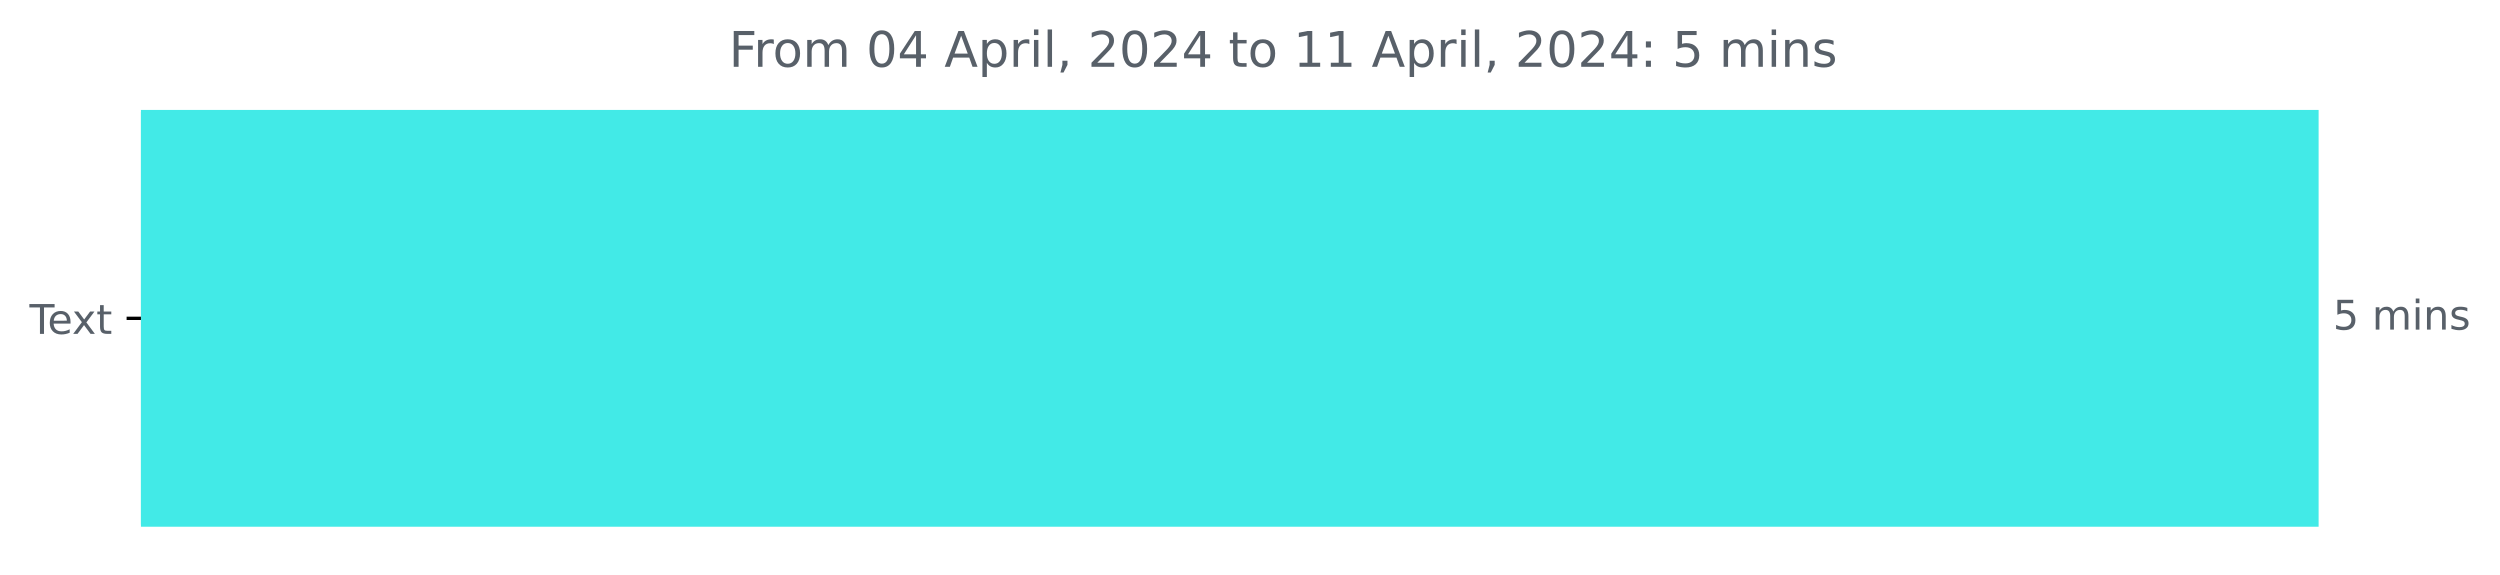
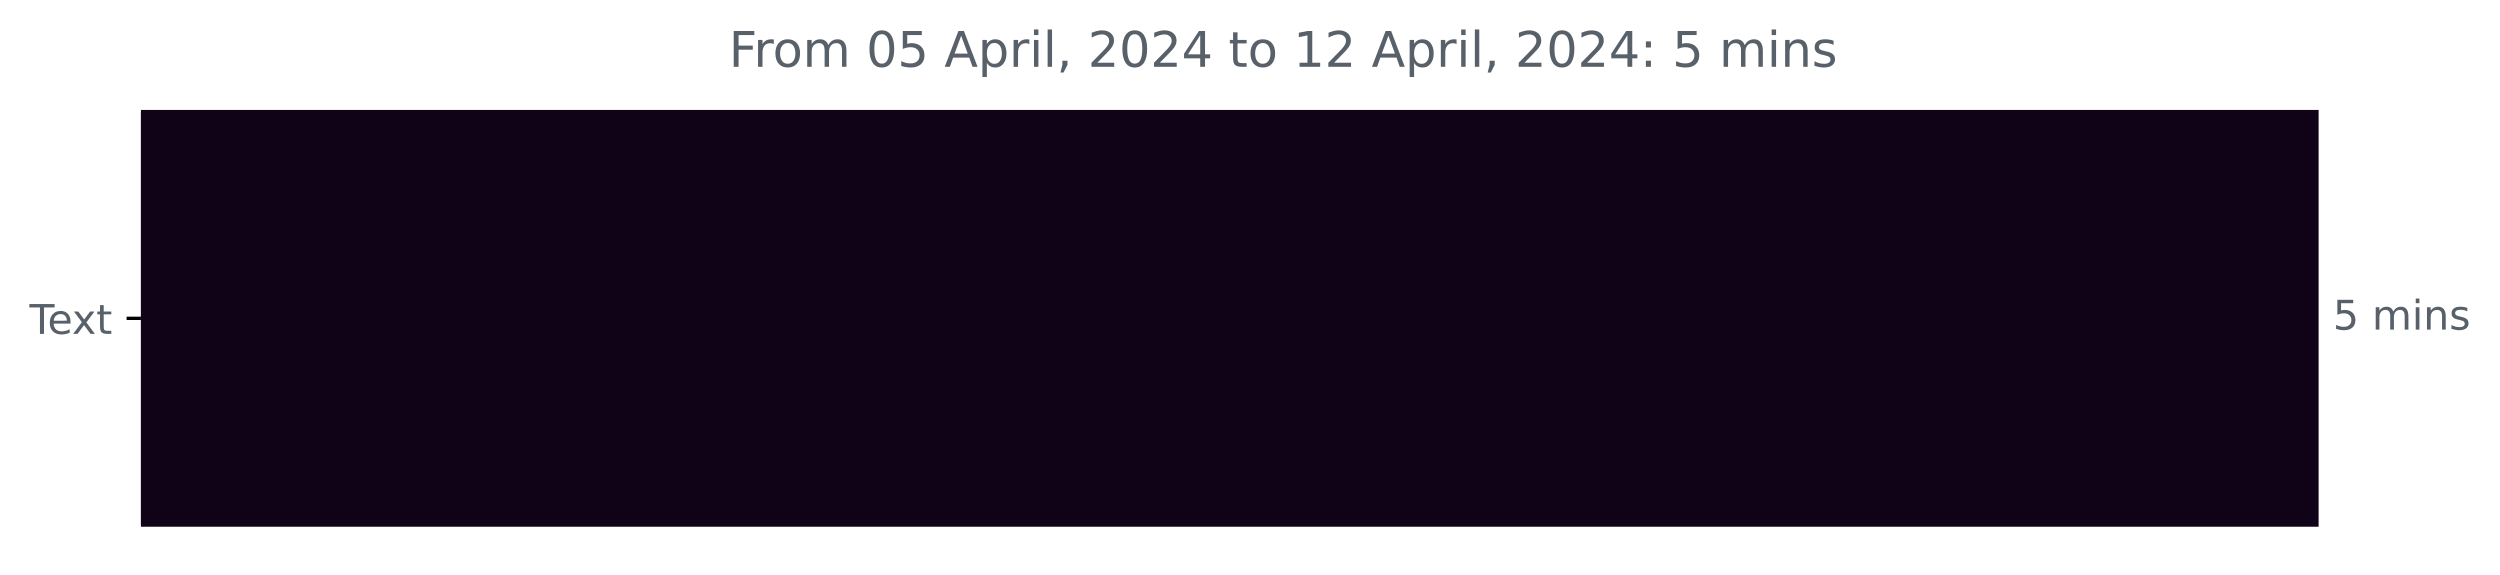
<svg xmlns="http://www.w3.org/2000/svg" xmlns:xlink="http://www.w3.org/1999/xlink" width="610.66pt" height="140.398pt" viewBox="0 0 610.66 140.398" version="1.1">
  <defs>
    <style type="text/css">*{stroke-linejoin: round; stroke-linecap: butt}</style>
  </defs>
  <g id="figure_1">
    <g id="patch_1">
      <path d="M 0 140.398  L 610.66 140.398  L 610.66 0  L 0 0  L 0 140.398  z " style="fill: none" />
    </g>
    <g id="axes_1">
      <g id="patch_2">
-         <path d="M 34.425 27.358  L 565.854 27.358  L 565.854 128.158  L 34.425 128.158  z " clip-path="url(#p7c29249ba0)" style="fill: #42eae7; stroke: #42eae7; stroke-linejoin: miter" />
+         <path d="M 34.425 27.358  L 565.854 27.358  L 565.854 128.158  L 34.425 128.158  z " clip-path="url(#p4e87526da4)" style="fill: #100318; stroke: #100318; stroke-linejoin: miter" />
      </g>
      <g id="matplotlib.axis_1" />
      <g id="matplotlib.axis_2">
        <g id="ytick_1">
          <g id="line2d_1">
            <defs>
-               <path id="m9ce633deaa" d="M 0 0  L -3.5 0  " style="stroke: #000000; stroke-width: 0.8" />
+               <path id="mfb4a408b77" d="M 0 0  L -3.5 0  " style="stroke: #000000; stroke-width: 0.8" />
            </defs>
            <g>
-               <use xlink:href="#m9ce633deaa" x="34.425" y="77.758" style="stroke: #000000; stroke-width: 0.8" />
+               <use xlink:href="#mfb4a408b77" x="34.425" y="77.758" style="stroke: #000000; stroke-width: 0.8" />
            </g>
          </g>
          <g id="text_1">
            <g style="fill: #586069" transform="translate(7.2 81.55734)scale(0.1 -0.1)">
              <defs>
                <path id="DejaVuSans-54" d="M -19 4666  L 3928 4666  L 3928 4134  L 2272 4134  L 2272 0  L 1638 0  L 1638 4134  L -19 4134  L -19 4666  z " transform="scale(0.015625)" />
                <path id="DejaVuSans-65" d="M 3597 1894  L 3597 1613  L 953 1613  Q 991 1019 1311 708  Q 1631 397 2203 397  Q 2534 397 2845 478  Q 3156 559 3463 722  L 3463 178  Q 3153 47 2828 -22  Q 2503 -91 2169 -91  Q 1331 -91 842 396  Q 353 884 353 1716  Q 353 2575 817 3079  Q 1281 3584 2069 3584  Q 2775 3584 3186 3129  Q 3597 2675 3597 1894  z M 3022 2063  Q 3016 2534 2758 2815  Q 2500 3097 2075 3097  Q 1594 3097 1305 2825  Q 1016 2553 972 2059  L 3022 2063  z " transform="scale(0.015625)" />
                <path id="DejaVuSans-78" d="M 3513 3500  L 2247 1797  L 3578 0  L 2900 0  L 1881 1375  L 863 0  L 184 0  L 1544 1831  L 300 3500  L 978 3500  L 1906 2253  L 2834 3500  L 3513 3500  z " transform="scale(0.015625)" />
                <path id="DejaVuSans-74" d="M 1172 4494  L 1172 3500  L 2356 3500  L 2356 3053  L 1172 3053  L 1172 1153  Q 1172 725 1289 603  Q 1406 481 1766 481  L 2356 481  L 2356 0  L 1766 0  Q 1100 0 847 248  Q 594 497 594 1153  L 594 3053  L 172 3053  L 172 3500  L 594 3500  L 594 4494  L 1172 4494  z " transform="scale(0.015625)" />
              </defs>
              <use xlink:href="#DejaVuSans-54" />
              <use xlink:href="#DejaVuSans-65" x="44.084" />
              <use xlink:href="#DejaVuSans-78" x="103.857" />
              <use xlink:href="#DejaVuSans-74" x="163.037" />
            </g>
          </g>
        </g>
      </g>
      <g id="text_2">
        <g style="fill: #586069" transform="translate(569.8536 80.5175)scale(0.1 -0.1)">
          <defs>
            <path id="DejaVuSans-35" d="M 691 4666  L 3169 4666  L 3169 4134  L 1269 4134  L 1269 2991  Q 1406 3038 1543 3061  Q 1681 3084 1819 3084  Q 2600 3084 3056 2656  Q 3513 2228 3513 1497  Q 3513 744 3044 326  Q 2575 -91 1722 -91  Q 1428 -91 1123 -41  Q 819 9 494 109  L 494 744  Q 775 591 1075 516  Q 1375 441 1709 441  Q 2250 441 2565 725  Q 2881 1009 2881 1497  Q 2881 1984 2565 2268  Q 2250 2553 1709 2553  Q 1456 2553 1204 2497  Q 953 2441 691 2322  L 691 4666  z " transform="scale(0.015625)" />
            <path id="DejaVuSans-20" transform="scale(0.015625)" />
            <path id="DejaVuSans-6d" d="M 3328 2828  Q 3544 3216 3844 3400  Q 4144 3584 4550 3584  Q 5097 3584 5394 3201  Q 5691 2819 5691 2113  L 5691 0  L 5113 0  L 5113 2094  Q 5113 2597 4934 2840  Q 4756 3084 4391 3084  Q 3944 3084 3684 2787  Q 3425 2491 3425 1978  L 3425 0  L 2847 0  L 2847 2094  Q 2847 2600 2669 2842  Q 2491 3084 2119 3084  Q 1678 3084 1418 2786  Q 1159 2488 1159 1978  L 1159 0  L 581 0  L 581 3500  L 1159 3500  L 1159 2956  Q 1356 3278 1631 3431  Q 1906 3584 2284 3584  Q 2666 3584 2933 3390  Q 3200 3197 3328 2828  z " transform="scale(0.015625)" />
            <path id="DejaVuSans-69" d="M 603 3500  L 1178 3500  L 1178 0  L 603 0  L 603 3500  z M 603 4863  L 1178 4863  L 1178 4134  L 603 4134  L 603 4863  z " transform="scale(0.015625)" />
            <path id="DejaVuSans-6e" d="M 3513 2113  L 3513 0  L 2938 0  L 2938 2094  Q 2938 2591 2744 2837  Q 2550 3084 2163 3084  Q 1697 3084 1428 2787  Q 1159 2491 1159 1978  L 1159 0  L 581 0  L 581 3500  L 1159 3500  L 1159 2956  Q 1366 3272 1645 3428  Q 1925 3584 2291 3584  Q 2894 3584 3203 3211  Q 3513 2838 3513 2113  z " transform="scale(0.015625)" />
            <path id="DejaVuSans-73" d="M 2834 3397  L 2834 2853  Q 2591 2978 2328 3040  Q 2066 3103 1784 3103  Q 1356 3103 1142 2972  Q 928 2841 928 2578  Q 928 2378 1081 2264  Q 1234 2150 1697 2047  L 1894 2003  Q 2506 1872 2764 1633  Q 3022 1394 3022 966  Q 3022 478 2636 193  Q 2250 -91 1575 -91  Q 1294 -91 989 -36  Q 684 19 347 128  L 347 722  Q 666 556 975 473  Q 1284 391 1588 391  Q 1994 391 2212 530  Q 2431 669 2431 922  Q 2431 1156 2273 1281  Q 2116 1406 1581 1522  L 1381 1569  Q 847 1681 609 1914  Q 372 2147 372 2553  Q 372 3047 722 3315  Q 1072 3584 1716 3584  Q 2034 3584 2315 3537  Q 2597 3491 2834 3397  z " transform="scale(0.015625)" />
          </defs>
          <use xlink:href="#DejaVuSans-35" />
          <use xlink:href="#DejaVuSans-20" x="63.623" />
          <use xlink:href="#DejaVuSans-6d" x="95.41" />
          <use xlink:href="#DejaVuSans-69" x="192.822" />
          <use xlink:href="#DejaVuSans-6e" x="220.605" />
          <use xlink:href="#DejaVuSans-73" x="283.984" />
        </g>
      </g>
      <g id="text_3">
        <g style="fill: #586069" transform="translate(178.0472 16.31812)scale(0.12 -0.12)">
          <defs>
            <path id="DejaVuSans-46" d="M 628 4666  L 3309 4666  L 3309 4134  L 1259 4134  L 1259 2759  L 3109 2759  L 3109 2228  L 1259 2228  L 1259 0  L 628 0  L 628 4666  z " transform="scale(0.015625)" />
            <path id="DejaVuSans-72" d="M 2631 2963  Q 2534 3019 2420 3045  Q 2306 3072 2169 3072  Q 1681 3072 1420 2755  Q 1159 2438 1159 1844  L 1159 0  L 581 0  L 581 3500  L 1159 3500  L 1159 2956  Q 1341 3275 1631 3429  Q 1922 3584 2338 3584  Q 2397 3584 2469 3576  Q 2541 3569 2628 3553  L 2631 2963  z " transform="scale(0.015625)" />
            <path id="DejaVuSans-6f" d="M 1959 3097  Q 1497 3097 1228 2736  Q 959 2375 959 1747  Q 959 1119 1226 758  Q 1494 397 1959 397  Q 2419 397 2687 759  Q 2956 1122 2956 1747  Q 2956 2369 2687 2733  Q 2419 3097 1959 3097  z M 1959 3584  Q 2709 3584 3137 3096  Q 3566 2609 3566 1747  Q 3566 888 3137 398  Q 2709 -91 1959 -91  Q 1206 -91 779 398  Q 353 888 353 1747  Q 353 2609 779 3096  Q 1206 3584 1959 3584  z " transform="scale(0.015625)" />
            <path id="DejaVuSans-30" d="M 2034 4250  Q 1547 4250 1301 3770  Q 1056 3291 1056 2328  Q 1056 1369 1301 889  Q 1547 409 2034 409  Q 2525 409 2770 889  Q 3016 1369 3016 2328  Q 3016 3291 2770 3770  Q 2525 4250 2034 4250  z M 2034 4750  Q 2819 4750 3233 4129  Q 3647 3509 3647 2328  Q 3647 1150 3233 529  Q 2819 -91 2034 -91  Q 1250 -91 836 529  Q 422 1150 422 2328  Q 422 3509 836 4129  Q 1250 4750 2034 4750  z " transform="scale(0.015625)" />
-             <path id="DejaVuSans-34" d="M 2419 4116  L 825 1625  L 2419 1625  L 2419 4116  z M 2253 4666  L 3047 4666  L 3047 1625  L 3713 1625  L 3713 1100  L 3047 1100  L 3047 0  L 2419 0  L 2419 1100  L 313 1100  L 313 1709  L 2253 4666  z " transform="scale(0.015625)" />
            <path id="DejaVuSans-41" d="M 2188 4044  L 1331 1722  L 3047 1722  L 2188 4044  z M 1831 4666  L 2547 4666  L 4325 0  L 3669 0  L 3244 1197  L 1141 1197  L 716 0  L 50 0  L 1831 4666  z " transform="scale(0.015625)" />
            <path id="DejaVuSans-70" d="M 1159 525  L 1159 -1331  L 581 -1331  L 581 3500  L 1159 3500  L 1159 2969  Q 1341 3281 1617 3432  Q 1894 3584 2278 3584  Q 2916 3584 3314 3078  Q 3713 2572 3713 1747  Q 3713 922 3314 415  Q 2916 -91 2278 -91  Q 1894 -91 1617 61  Q 1341 213 1159 525  z M 3116 1747  Q 3116 2381 2855 2742  Q 2594 3103 2138 3103  Q 1681 3103 1420 2742  Q 1159 2381 1159 1747  Q 1159 1113 1420 752  Q 1681 391 2138 391  Q 2594 391 2855 752  Q 3116 1113 3116 1747  z " transform="scale(0.015625)" />
            <path id="DejaVuSans-6c" d="M 603 4863  L 1178 4863  L 1178 0  L 603 0  L 603 4863  z " transform="scale(0.015625)" />
            <path id="DejaVuSans-2c" d="M 750 794  L 1409 794  L 1409 256  L 897 -744  L 494 -744  L 750 256  L 750 794  z " transform="scale(0.015625)" />
            <path id="DejaVuSans-32" d="M 1228 531  L 3431 531  L 3431 0  L 469 0  L 469 531  Q 828 903 1448 1529  Q 2069 2156 2228 2338  Q 2531 2678 2651 2914  Q 2772 3150 2772 3378  Q 2772 3750 2511 3984  Q 2250 4219 1831 4219  Q 1534 4219 1204 4116  Q 875 4013 500 3803  L 500 4441  Q 881 4594 1212 4672  Q 1544 4750 1819 4750  Q 2544 4750 2975 4387  Q 3406 4025 3406 3419  Q 3406 3131 3298 2873  Q 3191 2616 2906 2266  Q 2828 2175 2409 1742  Q 1991 1309 1228 531  z " transform="scale(0.015625)" />
+             <path id="DejaVuSans-34" d="M 2419 4116  L 825 1625  L 2419 1625  L 2419 4116  z M 2253 4666  L 3047 4666  L 3047 1625  L 3713 1625  L 3713 1100  L 3047 1100  L 3047 0  L 2419 0  L 2419 1100  L 313 1100  L 313 1709  L 2253 4666  z " transform="scale(0.015625)" />
            <path id="DejaVuSans-31" d="M 794 531  L 1825 531  L 1825 4091  L 703 3866  L 703 4441  L 1819 4666  L 2450 4666  L 2450 531  L 3481 531  L 3481 0  L 794 0  L 794 531  z " transform="scale(0.015625)" />
            <path id="DejaVuSans-3a" d="M 750 794  L 1409 794  L 1409 0  L 750 0  L 750 794  z M 750 3309  L 1409 3309  L 1409 2516  L 750 2516  L 750 3309  z " transform="scale(0.015625)" />
          </defs>
          <use xlink:href="#DejaVuSans-46" />
          <use xlink:href="#DejaVuSans-72" x="50.27" />
          <use xlink:href="#DejaVuSans-6f" x="89.133" />
          <use xlink:href="#DejaVuSans-6d" x="150.314" />
          <use xlink:href="#DejaVuSans-20" x="247.727" />
          <use xlink:href="#DejaVuSans-30" x="279.514" />
-           <use xlink:href="#DejaVuSans-34" x="343.137" />
+           <use xlink:href="#DejaVuSans-35" x="343.137" />
          <use xlink:href="#DejaVuSans-20" x="406.76" />
          <use xlink:href="#DejaVuSans-41" x="438.547" />
          <use xlink:href="#DejaVuSans-70" x="506.955" />
          <use xlink:href="#DejaVuSans-72" x="570.432" />
          <use xlink:href="#DejaVuSans-69" x="611.545" />
          <use xlink:href="#DejaVuSans-6c" x="639.328" />
          <use xlink:href="#DejaVuSans-2c" x="667.111" />
          <use xlink:href="#DejaVuSans-20" x="698.898" />
          <use xlink:href="#DejaVuSans-32" x="730.686" />
          <use xlink:href="#DejaVuSans-30" x="794.309" />
          <use xlink:href="#DejaVuSans-32" x="857.932" />
          <use xlink:href="#DejaVuSans-34" x="921.555" />
          <use xlink:href="#DejaVuSans-20" x="985.178" />
          <use xlink:href="#DejaVuSans-74" x="1016.965" />
          <use xlink:href="#DejaVuSans-6f" x="1056.174" />
          <use xlink:href="#DejaVuSans-20" x="1117.355" />
          <use xlink:href="#DejaVuSans-31" x="1149.143" />
-           <use xlink:href="#DejaVuSans-31" x="1212.766" />
+           <use xlink:href="#DejaVuSans-32" x="1212.766" />
          <use xlink:href="#DejaVuSans-20" x="1276.389" />
          <use xlink:href="#DejaVuSans-41" x="1308.176" />
          <use xlink:href="#DejaVuSans-70" x="1376.584" />
          <use xlink:href="#DejaVuSans-72" x="1440.061" />
          <use xlink:href="#DejaVuSans-69" x="1481.174" />
          <use xlink:href="#DejaVuSans-6c" x="1508.957" />
          <use xlink:href="#DejaVuSans-2c" x="1536.74" />
          <use xlink:href="#DejaVuSans-20" x="1568.527" />
          <use xlink:href="#DejaVuSans-32" x="1600.314" />
          <use xlink:href="#DejaVuSans-30" x="1663.938" />
          <use xlink:href="#DejaVuSans-32" x="1727.561" />
          <use xlink:href="#DejaVuSans-34" x="1791.184" />
          <use xlink:href="#DejaVuSans-3a" x="1854.807" />
          <use xlink:href="#DejaVuSans-20" x="1888.498" />
          <use xlink:href="#DejaVuSans-35" x="1920.285" />
          <use xlink:href="#DejaVuSans-20" x="1983.908" />
          <use xlink:href="#DejaVuSans-6d" x="2015.695" />
          <use xlink:href="#DejaVuSans-69" x="2113.107" />
          <use xlink:href="#DejaVuSans-6e" x="2140.891" />
          <use xlink:href="#DejaVuSans-73" x="2204.27" />
        </g>
      </g>
    </g>
  </g>
  <defs>
-     <clipPath id="p7c29249ba0">
+     <clipPath id="p4e87526da4">
      <rect x="34.425" y="22.318" width="558" height="110.88" />
    </clipPath>
  </defs>
</svg>
